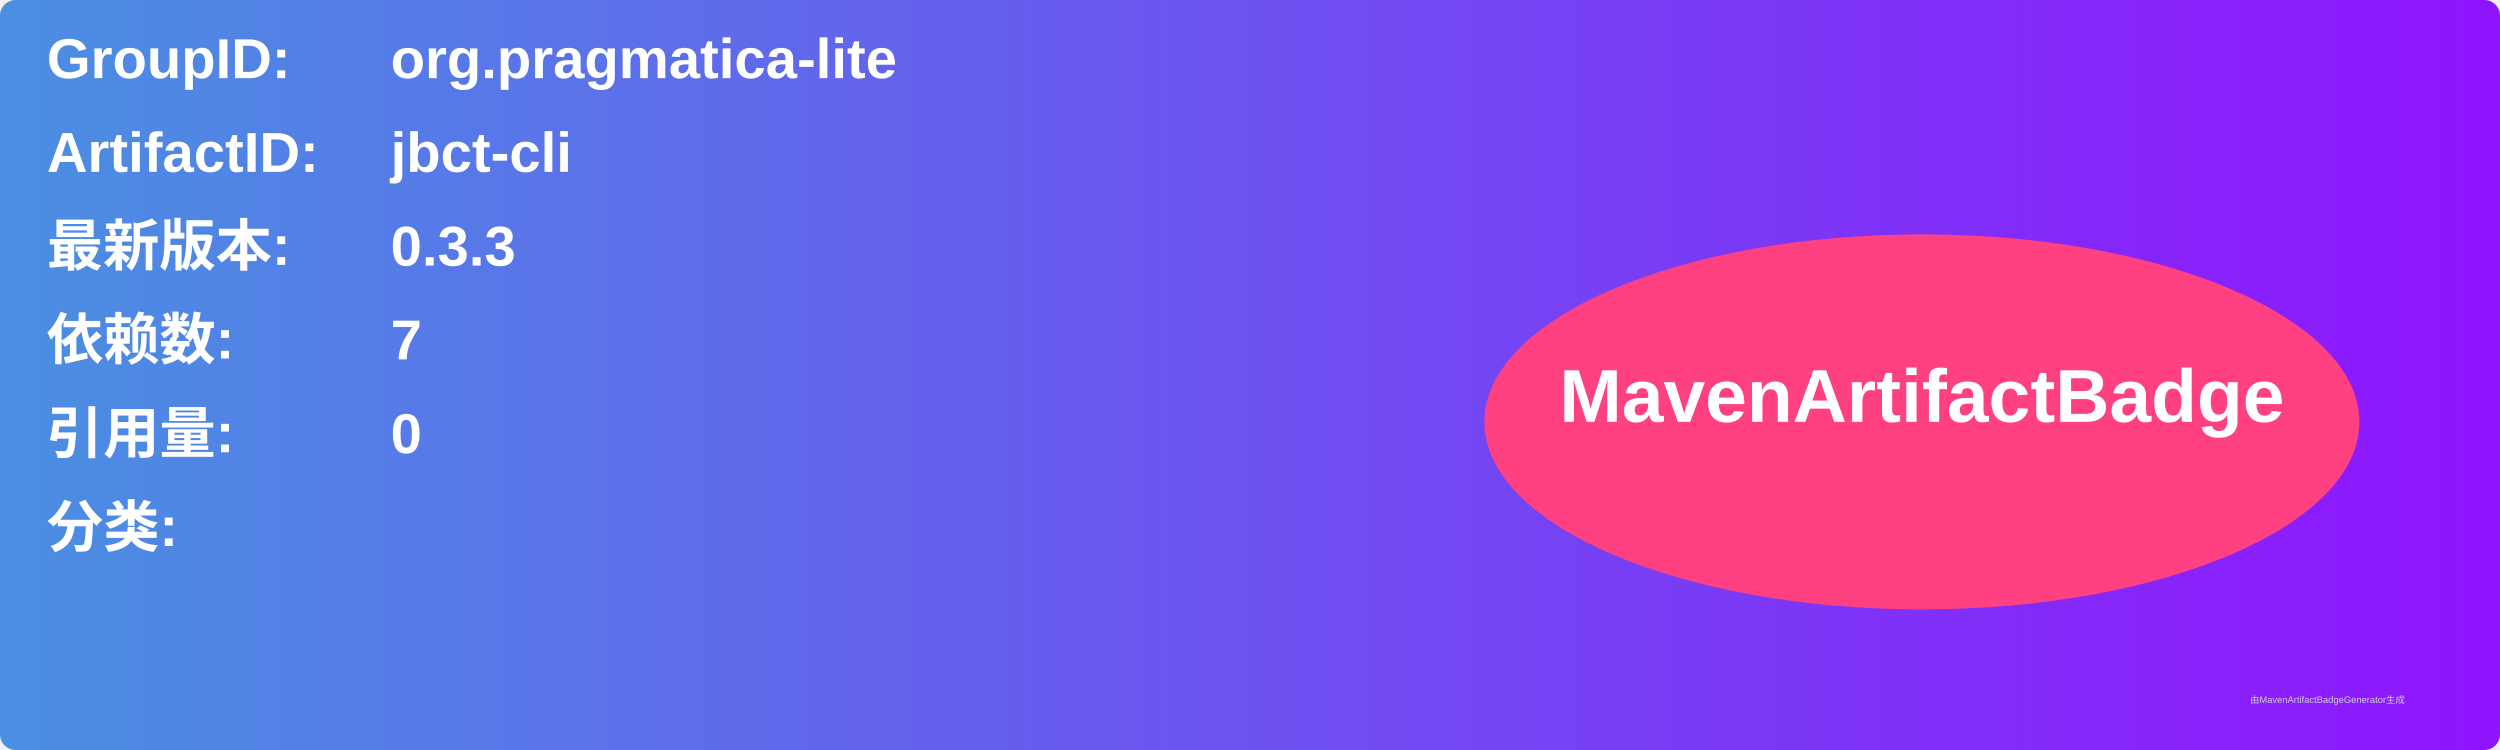
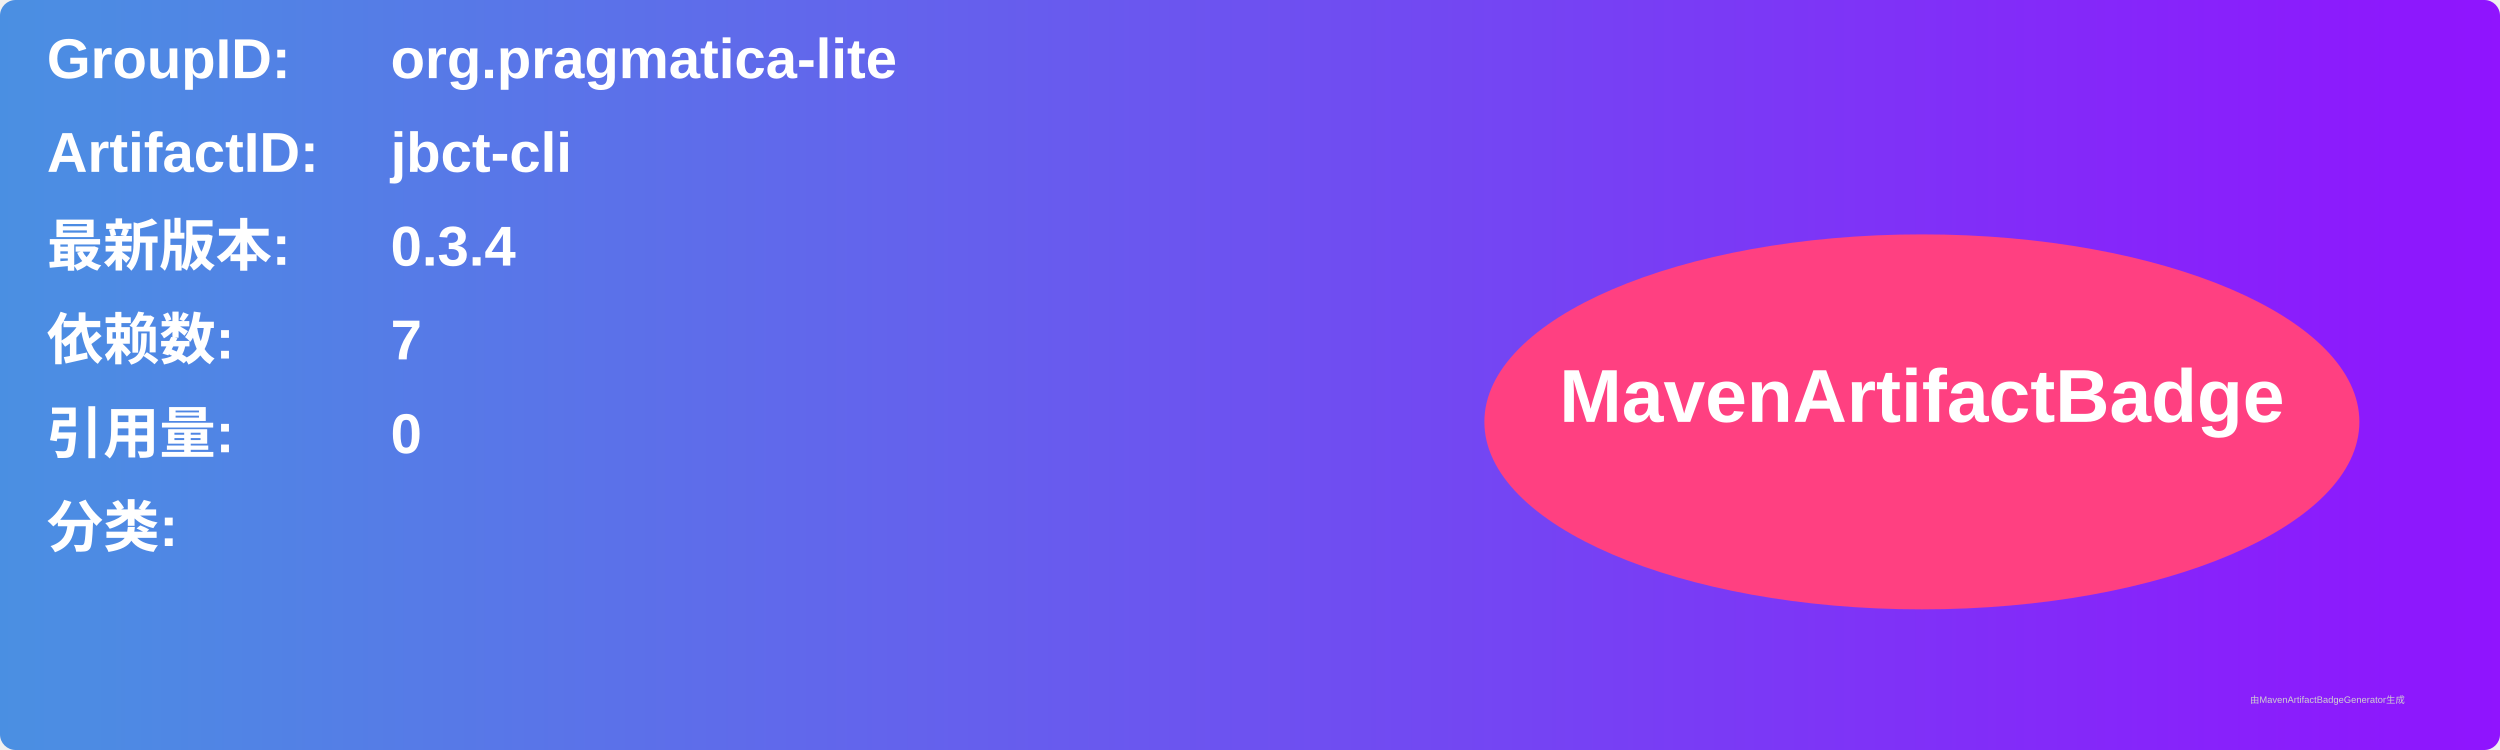
<svg xmlns="http://www.w3.org/2000/svg" width="800" height="240" viewBox="0 0 800 240">
  <linearGradient id="grad" x1="0%" y1="0%" x2="100%" y2="0%">
    <stop offset="0%" stop-color="#4a90e2" />
    <stop offset="100%" stop-color="#9013fe" />
  </linearGradient>
  <rect width="100%" height="100%" rx="5" ry="5" fill="url(#grad)" />
  <g transform="translate(15, 15)">
    <text x="0" y="10" font-family="Arial" font-size="18" fill="white" font-weight="bold" width="260">GroupID:</text>
    <text x="110" y="10" font-family="Arial" font-size="18" fill="white" font-weight="bold" width="460">org.pragmatica-lite</text>
    <text x="0" y="40" font-family="Arial" font-size="18" fill="white" font-weight="bold" width="260">ArtifactID:</text>
    <text x="110" y="40" font-family="Arial" font-size="18" fill="white" font-weight="bold" width="460">jbct-cli</text>
    <text x="0" y="70" font-family="Arial" font-size="18" fill="white" font-weight="bold">最新版本:</text>
    <text x="110" y="70" font-family="Arial" font-size="18" fill="white" font-weight="bold">
-       <tspan font-weight="bold">0.3.3</tspan>
+       <tspan font-weight="bold">0.3.4</tspan>
    </text>
    <text x="0" y="100" font-family="Arial" font-size="18" fill="white" font-weight="bold">依赖数: </text>
    <text x="110" y="100" font-family="Arial" font-size="18" fill="white">
      <tspan font-weight="bold">7</tspan>
    </text>
    <text x="0" y="130" font-family="Arial" font-size="18" fill="white" font-weight="bold">引用量: </text>
    <text x="110" y="130" font-family="Arial" font-size="18" fill="white">
      <tspan font-weight="bold">0</tspan>
    </text>
    <text x="0" y="160" font-family="Arial" font-size="18" fill="white" font-weight="bold">分类:</text>
    <text x="10" y="190" font-family="Arial" font-size="10" fill="white">
      <tspan font-weight="bold" />
    </text>
    <ellipse cx="600" cy="120" rx="140" ry="60" fill="#ff4081" />
    <text x="600" y="120" text-anchor="middle" font-family="Arial" font-size="24" fill="white" font-weight="bold">MavenArtifactBadge</text>
  </g>
  <text x="720" y="225" font-family="Arial" font-size="3" fill="#d0d0d0">由MavenArtifactBadgeGenerator生成</text>
</svg>
